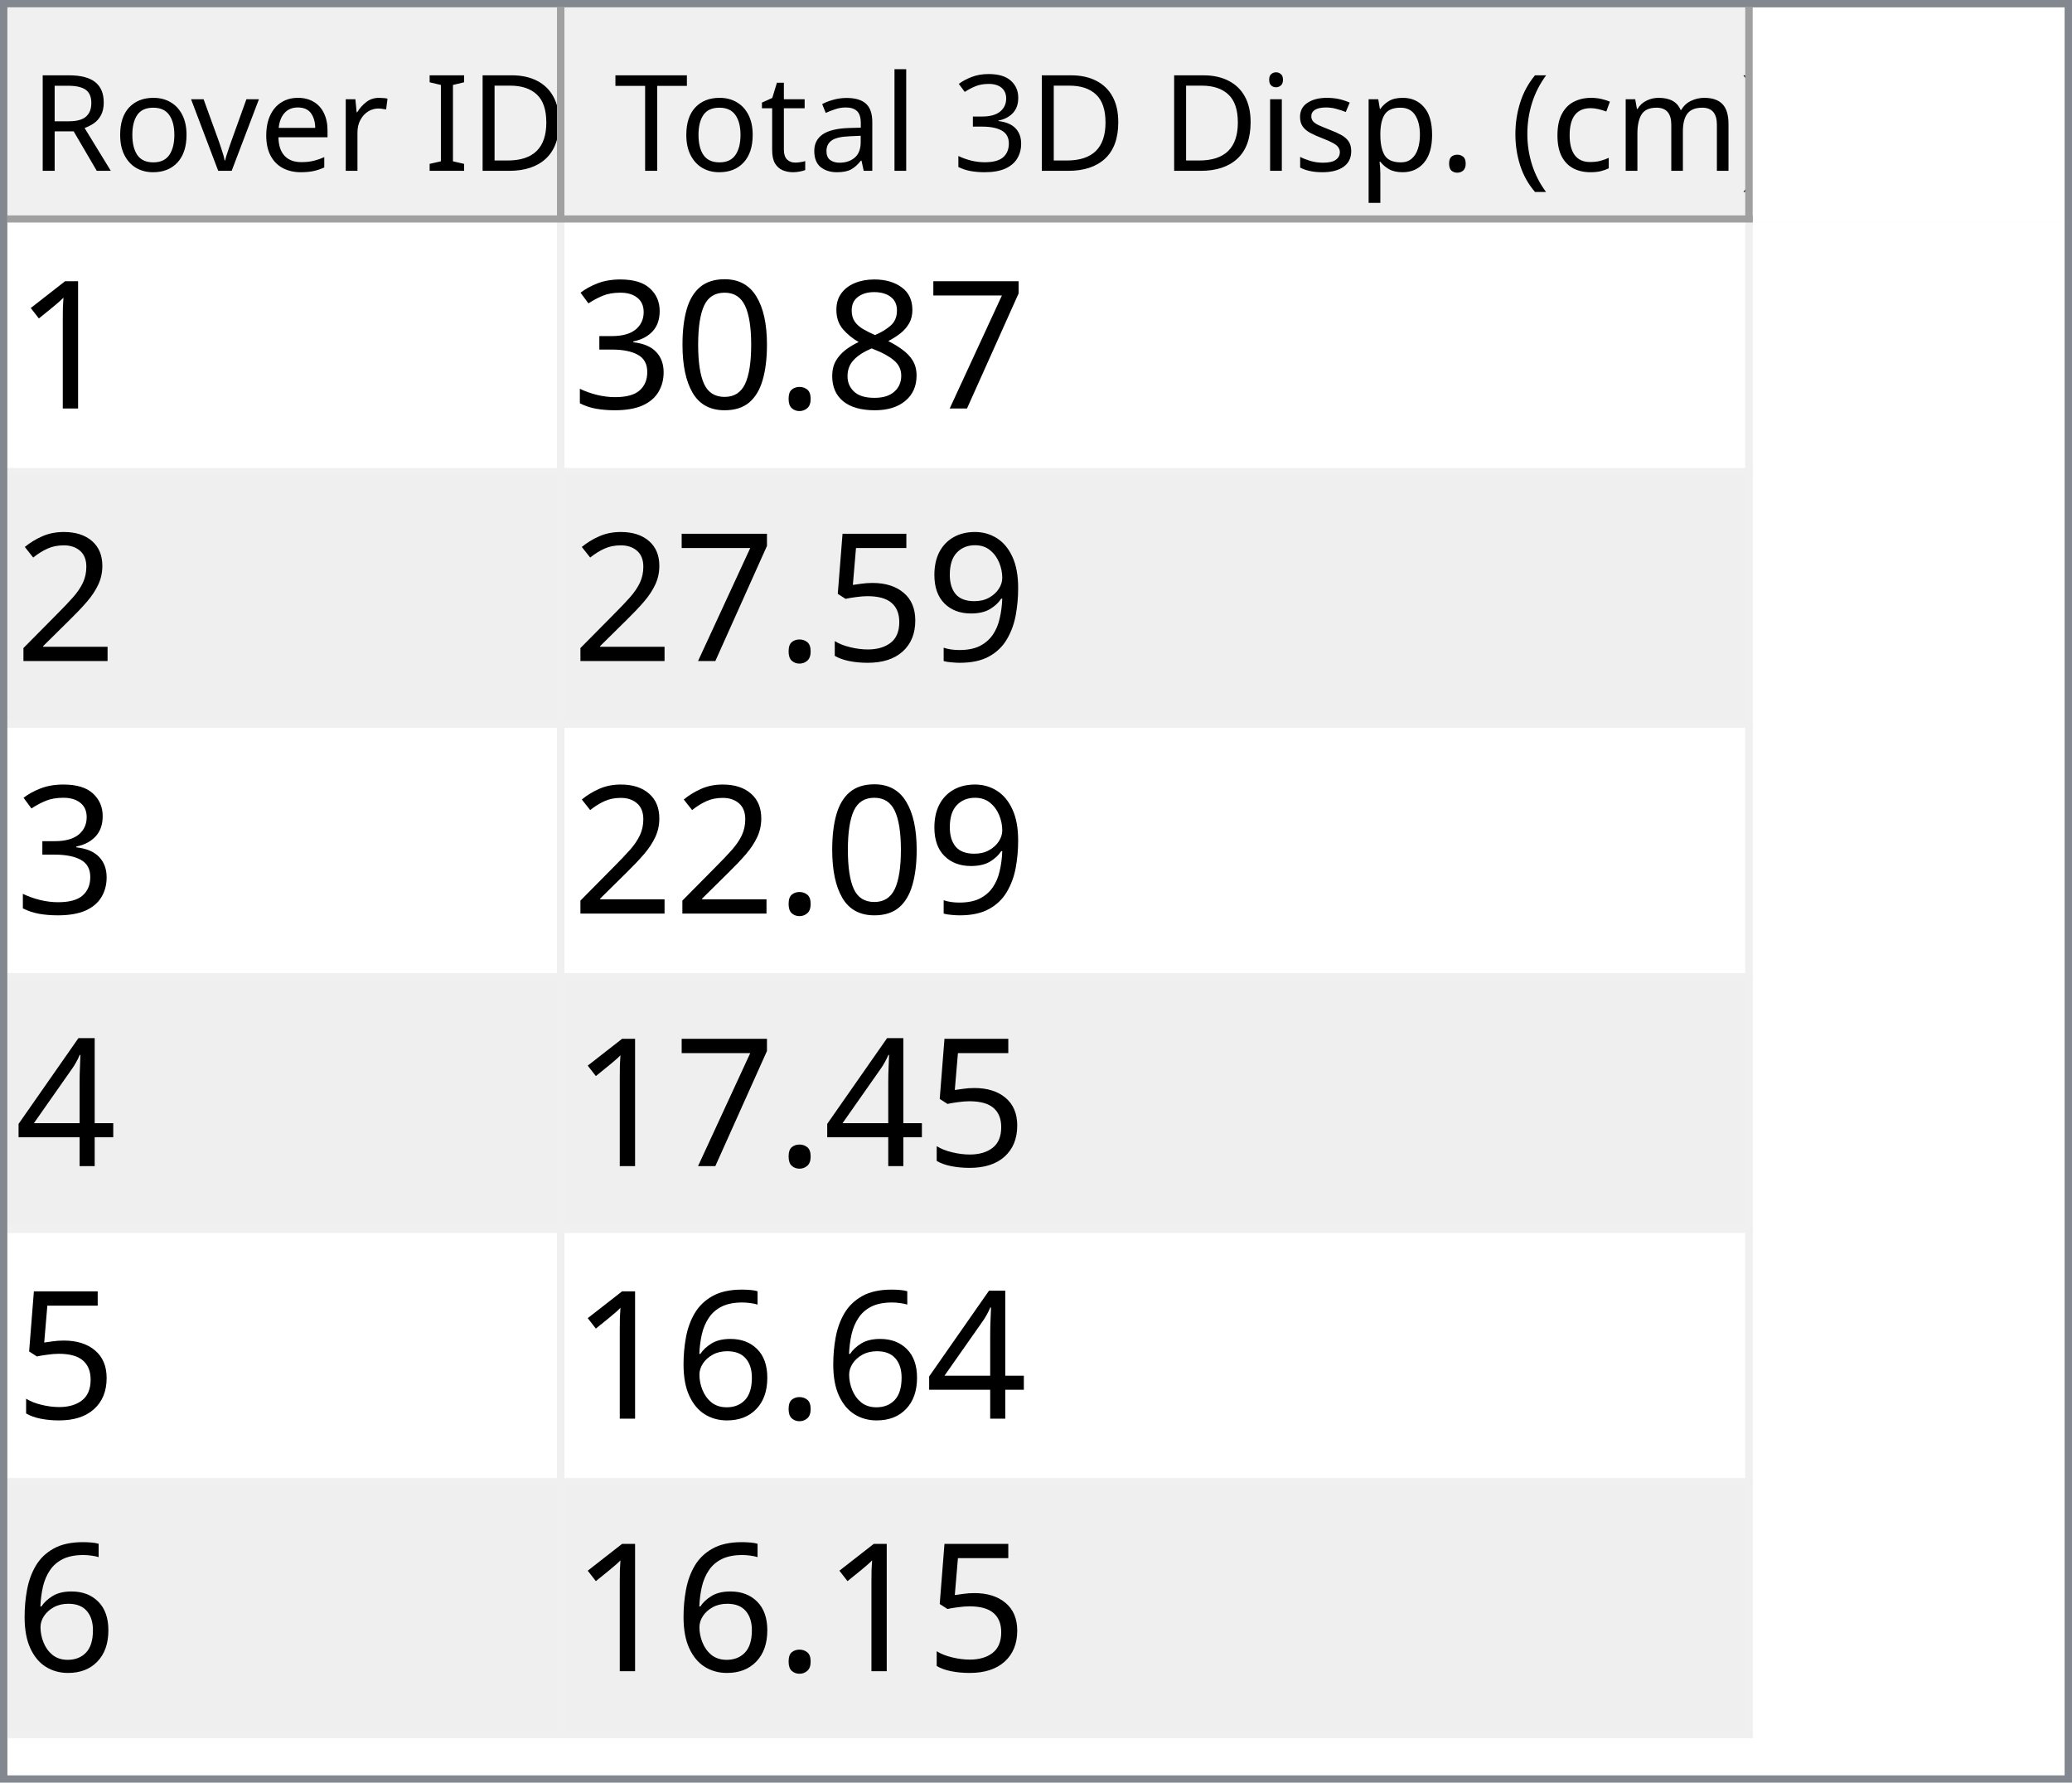
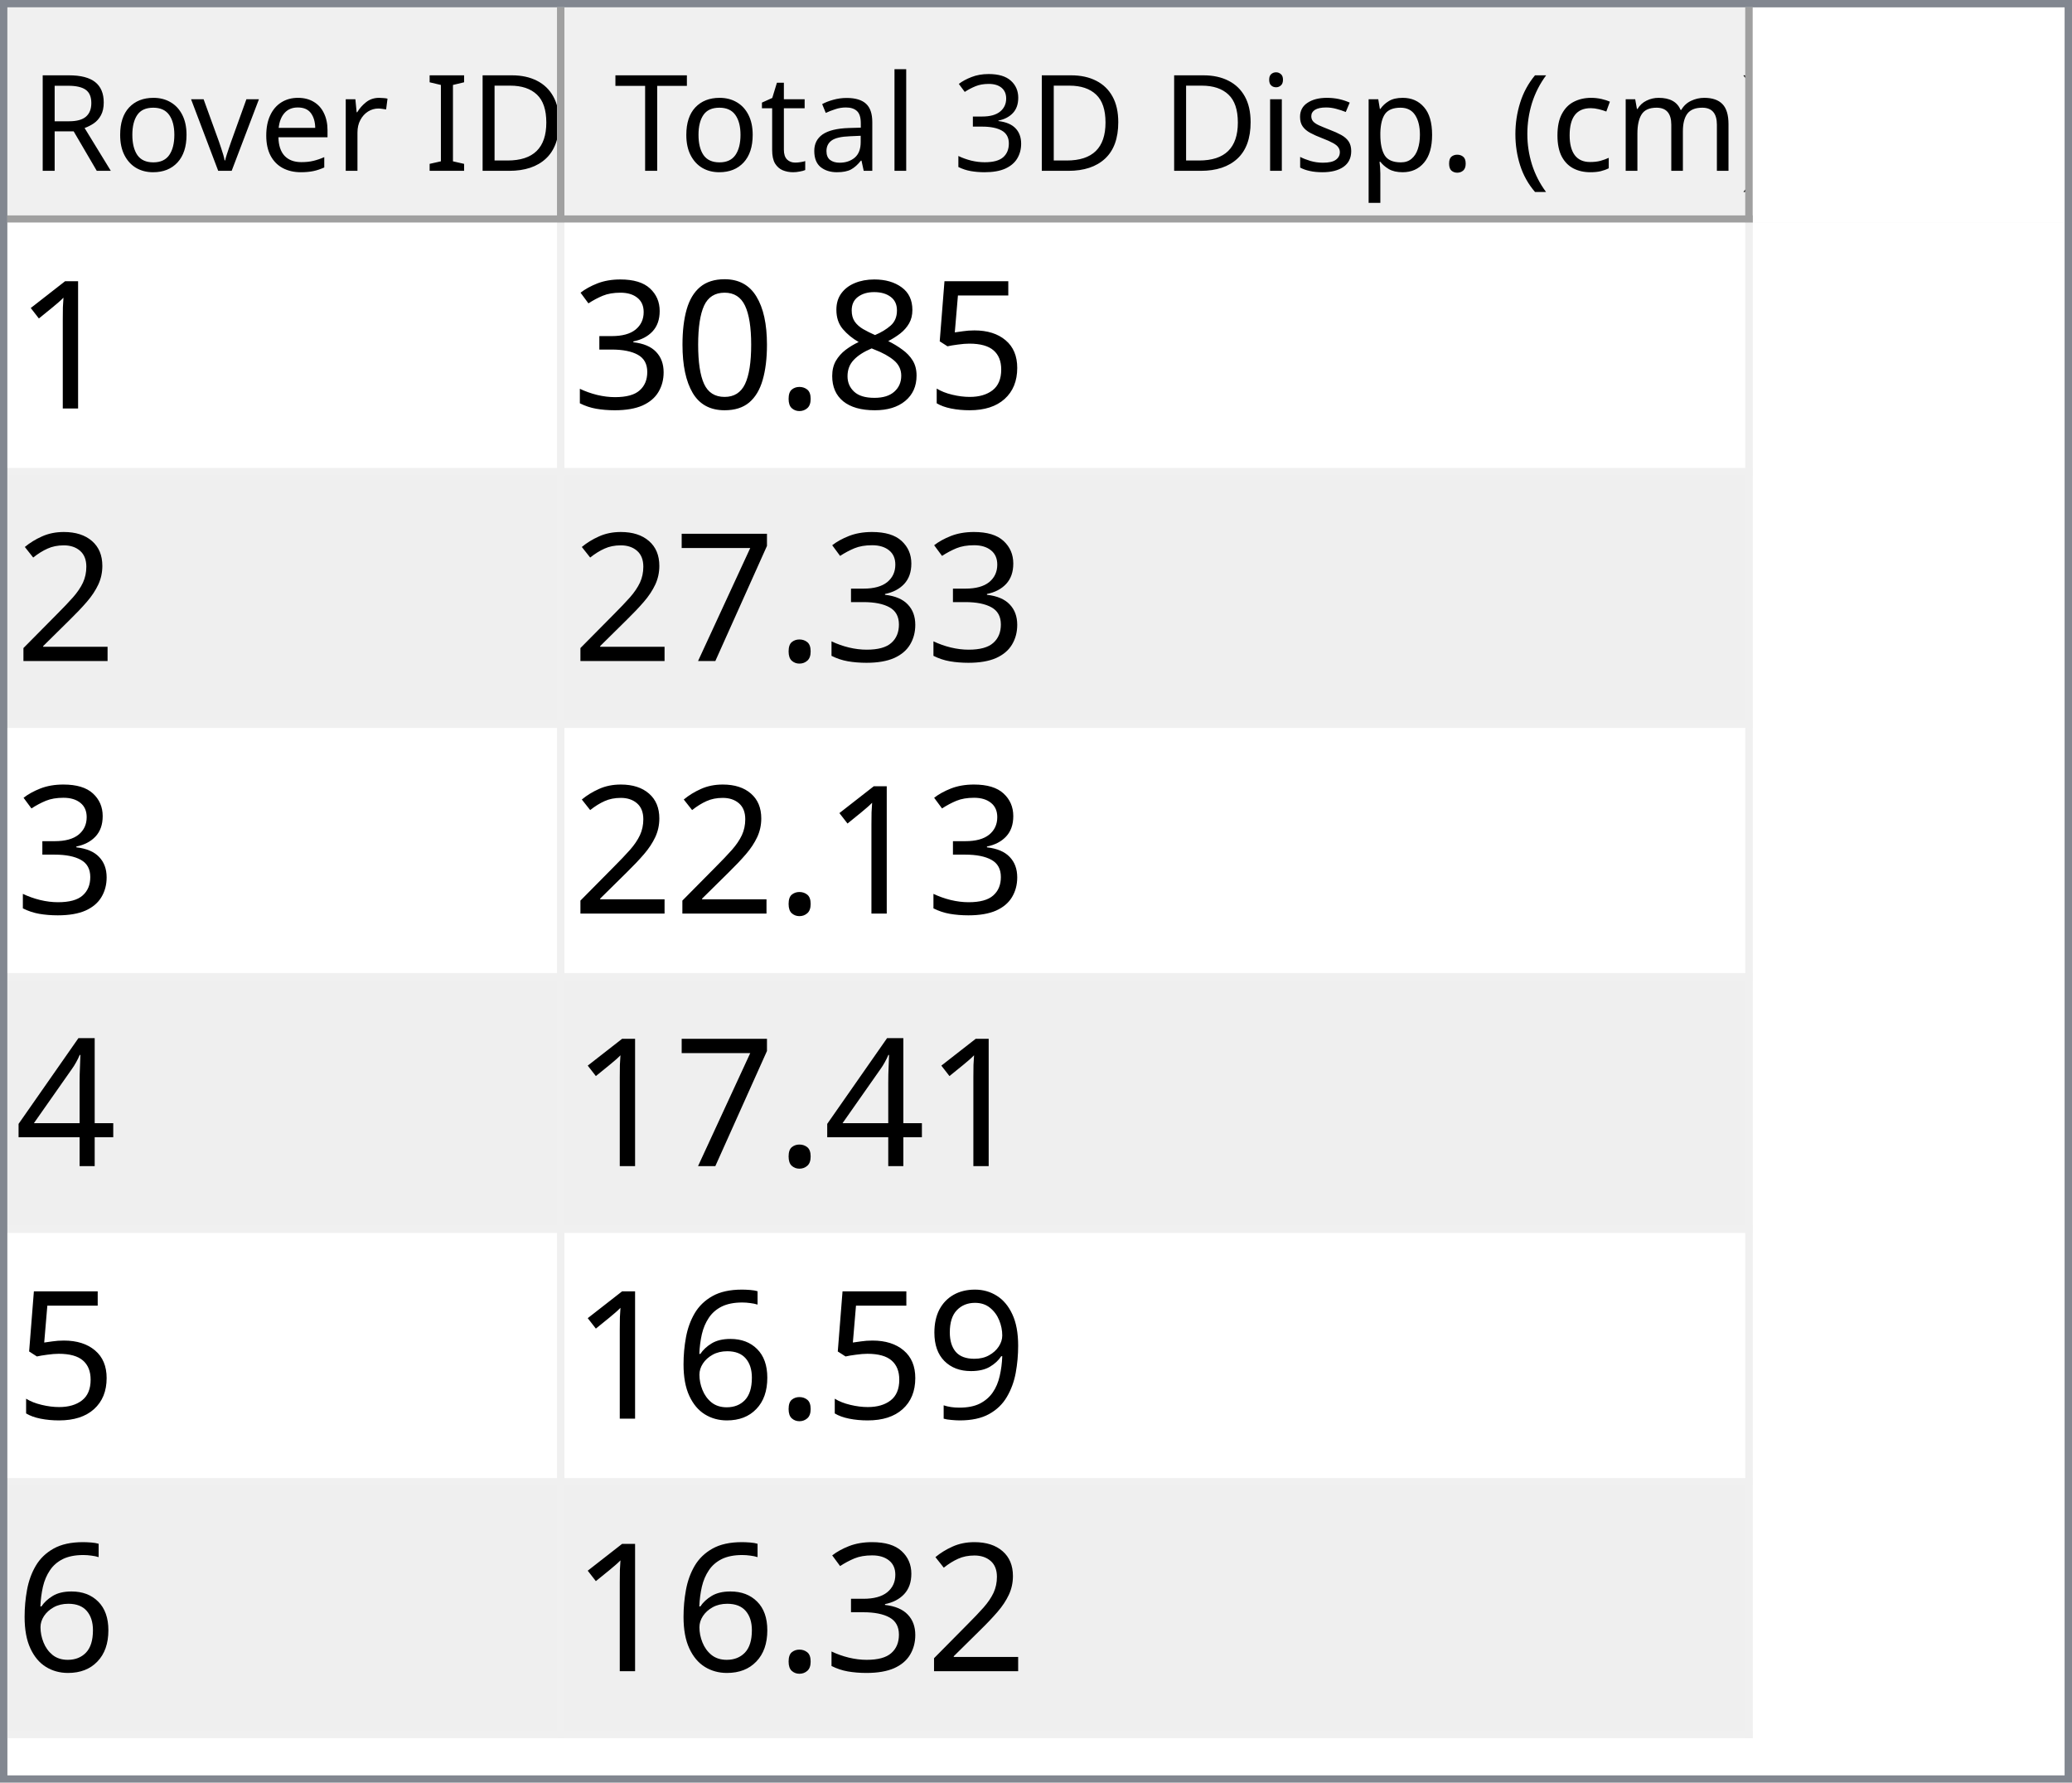
<svg xmlns="http://www.w3.org/2000/svg" style="fill-opacity:1; color-rendering:auto; color-interpolation:auto; text-rendering:auto; stroke:black; stroke-linecap:square; stroke-miterlimit:10; shape-rendering:auto; stroke-opacity:1; fill:black; stroke-dasharray:none; font-weight:normal; stroke-width:1; font-family:'Dialog'; font-style:normal; stroke-linejoin:miter; font-size:12px; stroke-dashoffset:0; image-rendering:auto;" width="279" height="240">
  <defs id="genericDefs" />
  <g>
    <defs id="defs1">
      <clipPath clipPathUnits="userSpaceOnUse" id="clipPath1">
        <path d="M0 0 L279 0 L279 240 L0 240 L0 0 Z" />
      </clipPath>
      <clipPath clipPathUnits="userSpaceOnUse" id="clipPath2">
        <path d="M0 0 L0 240 L279 240 L279 0 Z" />
      </clipPath>
      <clipPath clipPathUnits="userSpaceOnUse" id="clipPath3">
        <path d="M0 0 L0 29 L277 29 L277 0 Z" />
      </clipPath>
      <clipPath clipPathUnits="userSpaceOnUse" id="clipPath4">
        <path d="M0 0 L0 29 L75 29 L75 0 Z" />
      </clipPath>
      <clipPath clipPathUnits="userSpaceOnUse" id="clipPath5">
        <path d="M1 1 L1 28 L74 28 L74 1 Z" />
      </clipPath>
      <clipPath clipPathUnits="userSpaceOnUse" id="clipPath6">
        <path d="M0 0 L0 27 L73 27 L73 0 Z" />
      </clipPath>
      <clipPath clipPathUnits="userSpaceOnUse" id="clipPath7">
        <path d="M-0.5 -0.5 L-0.5 28.5 L74.5 28.5 L74.5 -0.5 Z" />
      </clipPath>
      <clipPath clipPathUnits="userSpaceOnUse" id="clipPath8">
        <path d="M0 0 L0 29 L160 29 L160 0 Z" />
      </clipPath>
      <clipPath clipPathUnits="userSpaceOnUse" id="clipPath9">
        <path d="M1 1 L1 28 L159 28 L159 1 Z" />
      </clipPath>
      <clipPath clipPathUnits="userSpaceOnUse" id="clipPath10">
        <path d="M0 0 L0 27 L158 27 L158 0 Z" />
      </clipPath>
      <clipPath clipPathUnits="userSpaceOnUse" id="clipPath11">
        <path d="M-0.5 -0.5 L-0.5 28.5 L159.5 28.5 L159.5 -0.5 Z" />
      </clipPath>
      <clipPath clipPathUnits="userSpaceOnUse" id="clipPath12">
        <path d="M0 0 L0 209 L277 209 L277 0 Z" />
      </clipPath>
      <clipPath clipPathUnits="userSpaceOnUse" id="clipPath13">
        <path d="M0 0 L0 204 L235 204 L235 0 Z" />
      </clipPath>
      <clipPath clipPathUnits="userSpaceOnUse" id="clipPath14">
        <path d="M-0.5 -0.5 L-0.5 203.5 L234.5 203.5 L234.5 -0.5 Z" />
      </clipPath>
      <clipPath clipPathUnits="userSpaceOnUse" id="clipPath15">
        <path d="M0 0 L0 33 L74 33 L74 0 Z" />
      </clipPath>
      <clipPath clipPathUnits="userSpaceOnUse" id="clipPath16">
        <path d="M0 0 L0 33 L159 33 L159 0 Z" />
      </clipPath>
      <font horiz-adv-x="64.551" id="font1">
        <font-face ascent="107.91" descent="25.098" units-per-em="100" style="font-style:normal; font-family:Segoe UI; font-weight:normal;" />
        <missing-glyph horiz-adv-x="64.551" d="M8.109 0 L8.109 68.266 L56.453 68.266 L56.453 0 L8.109 0 ZM15.328 7.234 L49.219 7.234 L49.219 61.031 L15.328 61.031 L15.328 7.234 Z" />
        <glyph unicode="D" horiz-adv-x="70.117" d="M9.188 0 L9.188 70.016 L28.516 70.016 Q65.531 70.016 65.531 35.891 Q65.531 19.672 55.25 9.836 Q44.969 0 27.734 0 L9.188 0 ZM17.391 62.594 L17.391 7.422 L27.828 7.422 Q41.609 7.422 49.273 14.797 Q56.938 22.172 56.938 35.688 Q56.938 62.594 28.328 62.594 L17.391 62.594 Z" />
        <glyph unicode="I" horiz-adv-x="26.611" d="M17.391 0 L9.188 0 L9.188 70.016 L17.391 70.016 L17.391 0 Z" />
        <glyph unicode=" " horiz-adv-x="27.393" d="" />
        <glyph unicode="r" horiz-adv-x="34.766" d="M34.188 41.891 Q32.078 43.5 28.125 43.5 Q23 43.5 19.555 38.672 Q16.109 33.844 16.109 25.484 L16.109 0 L8.109 0 L8.109 50 L16.109 50 L16.109 39.703 L16.312 39.703 Q18.016 44.969 21.531 47.922 Q25.047 50.875 29.391 50.875 Q32.516 50.875 34.188 50.203 L34.188 41.891 Z" />
        <glyph unicode="e" horiz-adv-x="52.295" d="M48.297 23 L12.984 23 Q13.188 14.656 17.484 10.109 Q21.781 5.562 29.297 5.562 Q37.75 5.562 44.828 11.141 L44.828 3.609 Q38.234 -1.172 27.391 -1.172 Q16.797 -1.172 10.742 5.641 Q4.688 12.453 4.688 24.812 Q4.688 36.469 11.305 43.82 Q17.922 51.172 27.734 51.172 Q37.547 51.172 42.922 44.828 Q48.297 38.484 48.297 27.203 L48.297 23 ZM40.094 29.781 Q40.047 36.719 36.75 40.578 Q33.453 44.438 27.594 44.438 Q21.922 44.438 17.969 40.383 Q14.016 36.328 13.094 29.781 L40.094 29.781 Z" />
        <glyph unicode="v" horiz-adv-x="47.9" d="M47.406 50 L27.484 0 L19.625 0 L0.688 50 L9.469 50 L22.172 13.672 Q23.578 9.672 23.922 6.688 L24.125 6.688 Q24.609 10.453 25.688 13.484 L38.969 50 L47.406 50 Z" />
        <glyph unicode="o" horiz-adv-x="58.594" d="M29 -1.172 Q17.922 -1.172 11.305 5.836 Q4.688 12.844 4.688 24.422 Q4.688 37.016 11.57 44.094 Q18.453 51.172 30.172 51.172 Q41.359 51.172 47.633 44.289 Q53.906 37.406 53.906 25.203 Q53.906 13.234 47.141 6.031 Q40.375 -1.172 29 -1.172 ZM29.594 44.438 Q21.875 44.438 17.383 39.188 Q12.891 33.938 12.891 24.703 Q12.891 15.828 17.43 10.695 Q21.969 5.562 29.594 5.562 Q37.359 5.562 41.531 10.594 Q45.703 15.625 45.703 24.906 Q45.703 34.281 41.531 39.359 Q37.359 44.438 29.594 44.438 Z" />
        <glyph unicode="R" horiz-adv-x="59.814" d="M59.375 0 L49.609 0 L37.891 19.625 Q36.281 22.359 34.766 24.289 Q33.25 26.219 31.664 27.438 Q30.078 28.656 28.25 29.219 Q26.422 29.781 24.125 29.781 L17.391 29.781 L17.391 0 L9.188 0 L9.188 70.016 L30.078 70.016 Q34.672 70.016 38.555 68.867 Q42.438 67.719 45.289 65.375 Q48.141 63.031 49.758 59.547 Q51.375 56.062 51.375 51.375 Q51.375 47.703 50.273 44.656 Q49.172 41.609 47.148 39.211 Q45.125 36.812 42.266 35.133 Q39.406 33.453 35.844 32.516 L35.844 32.328 Q37.594 31.547 38.891 30.547 Q40.188 29.547 41.359 28.18 Q42.531 26.812 43.68 25.078 Q44.828 23.344 46.234 21.047 L59.375 0 ZM17.391 62.594 L17.391 37.203 L28.516 37.203 Q31.594 37.203 34.203 38.133 Q36.812 39.062 38.719 40.797 Q40.625 42.531 41.703 45.047 Q42.781 47.562 42.781 50.688 Q42.781 56.297 39.141 59.445 Q35.5 62.594 28.609 62.594 L17.391 62.594 Z" />
        <glyph unicode=")" horiz-adv-x="30.176" d="M8.297 -15.922 L1.172 -15.922 Q16.406 2.344 16.406 26.812 Q16.406 51.469 1.078 70.016 L8.297 70.016 Q23.531 52.156 23.531 26.703 Q23.531 1.375 8.297 -15.922 Z" />
        <glyph unicode="m" horiz-adv-x="86.133" d="M79.109 0 L71.094 0 L71.094 28.719 Q71.094 37.016 68.531 40.727 Q65.969 44.438 59.906 44.438 Q54.781 44.438 51.195 39.75 Q47.609 35.062 47.609 28.516 L47.609 0 L39.594 0 L39.594 29.688 Q39.594 44.438 28.219 44.438 Q22.953 44.438 19.531 40.016 Q16.109 35.594 16.109 28.516 L16.109 0 L8.109 0 L8.109 50 L16.109 50 L16.109 42.094 L16.312 42.094 Q21.625 51.172 31.844 51.172 Q36.969 51.172 40.773 48.312 Q44.578 45.453 46 40.828 Q51.562 51.172 62.594 51.172 Q79.109 51.172 79.109 30.812 L79.109 0 Z" />
        <glyph unicode="c" horiz-adv-x="46.191" d="M42.188 2.297 Q36.422 -1.172 28.516 -1.172 Q17.828 -1.172 11.258 5.789 Q4.688 12.75 4.688 23.828 Q4.688 36.188 11.766 43.68 Q18.844 51.172 30.672 51.172 Q37.25 51.172 42.281 48.734 L42.281 40.531 Q36.719 44.438 30.375 44.438 Q22.703 44.438 17.797 38.945 Q12.891 33.453 12.891 24.516 Q12.891 15.719 17.508 10.641 Q22.125 5.562 29.891 5.562 Q36.422 5.562 42.188 9.906 L42.188 2.297 Z" />
        <glyph unicode="(" horiz-adv-x="30.176" d="M29.109 -15.922 L21.969 -15.922 Q6.844 1.375 6.844 26.703 Q6.844 52.156 21.969 70.016 L29.203 70.016 Q13.875 51.469 13.875 26.812 Q13.875 2.344 29.109 -15.922 Z" />
        <glyph unicode="." horiz-adv-x="21.68" d="M10.891 -1.078 Q8.641 -1.078 7.055 0.539 Q5.469 2.156 5.469 4.391 Q5.469 6.641 7.055 8.273 Q8.641 9.906 10.891 9.906 Q13.188 9.906 14.797 8.273 Q16.406 6.641 16.406 4.391 Q16.406 2.156 14.797 0.539 Q13.188 -1.078 10.891 -1.078 Z" />
        <glyph unicode="p" horiz-adv-x="58.789" d="M16.312 7.234 L16.109 7.234 L16.109 -23 L8.109 -23 L8.109 50 L16.109 50 L16.109 41.219 L16.312 41.219 Q22.219 51.172 33.594 51.172 Q43.266 51.172 48.688 44.461 Q54.109 37.75 54.109 26.469 Q54.109 13.922 48 6.375 Q41.891 -1.172 31.297 -1.172 Q21.578 -1.172 16.312 7.234 ZM16.109 27.391 L16.109 20.406 Q16.109 14.203 20.141 9.883 Q24.172 5.562 30.375 5.562 Q37.641 5.562 41.773 11.133 Q45.906 16.703 45.906 26.609 Q45.906 34.969 42.047 39.703 Q38.188 44.438 31.594 44.438 Q24.609 44.438 20.359 39.578 Q16.109 34.719 16.109 27.391 Z" />
        <glyph unicode="s" horiz-adv-x="42.432" d="M5.078 1.812 L5.078 10.406 Q11.625 5.562 19.484 5.562 Q30.031 5.562 30.031 12.594 Q30.031 14.594 29.125 15.992 Q28.219 17.391 26.68 18.461 Q25.141 19.531 23.07 20.383 Q21 21.234 18.609 22.172 Q15.281 23.484 12.766 24.828 Q10.25 26.172 8.57 27.859 Q6.891 29.547 6.031 31.695 Q5.172 33.844 5.172 36.719 Q5.172 40.234 6.789 42.945 Q8.406 45.656 11.086 47.484 Q13.766 49.312 17.211 50.242 Q20.656 51.172 24.312 51.172 Q30.812 51.172 35.938 48.922 L35.938 40.828 Q30.422 44.438 23.25 44.438 Q21 44.438 19.195 43.922 Q17.391 43.406 16.094 42.477 Q14.797 41.547 14.086 40.258 Q13.375 38.969 13.375 37.406 Q13.375 35.453 14.086 34.133 Q14.797 32.812 16.164 31.789 Q17.531 30.766 19.484 29.938 Q21.438 29.109 23.922 28.125 Q27.25 26.859 29.883 25.516 Q32.516 24.172 34.375 22.484 Q36.234 20.797 37.234 18.602 Q38.234 16.406 38.234 13.375 Q38.234 9.672 36.602 6.938 Q34.969 4.203 32.234 2.398 Q29.5 0.594 25.93 -0.289 Q22.359 -1.172 18.453 -1.172 Q10.75 -1.172 5.078 1.812 Z" />
        <glyph unicode="i" horiz-adv-x="24.219" d="M12.203 62.703 Q10.062 62.703 8.547 64.164 Q7.031 65.625 7.031 67.875 Q7.031 70.125 8.547 71.609 Q10.062 73.094 12.203 73.094 Q14.406 73.094 15.945 71.609 Q17.484 70.125 17.484 67.875 Q17.484 65.719 15.945 64.211 Q14.406 62.703 12.203 62.703 ZM16.109 0 L8.109 0 L8.109 50 L16.109 50 L16.109 0 Z" />
        <glyph unicode="3" horiz-adv-x="53.906" d="M46.531 19.828 Q46.531 15.094 44.75 11.211 Q42.969 7.328 39.719 4.57 Q36.469 1.812 31.93 0.297 Q27.391 -1.219 21.922 -1.219 Q11.922 -1.219 6 2.594 L6 11.188 Q13.094 5.609 22.219 5.609 Q25.875 5.609 28.828 6.539 Q31.781 7.469 33.906 9.227 Q36.031 10.984 37.18 13.477 Q38.328 15.969 38.328 19.094 Q38.328 32.812 18.797 32.812 L12.984 32.812 L12.984 39.594 L18.5 39.594 Q35.797 39.594 35.797 52.484 Q35.797 64.406 22.609 64.406 Q15.188 64.406 8.688 59.422 L8.688 67.188 Q15.375 71.188 24.609 71.188 Q29 71.188 32.57 69.969 Q36.141 68.75 38.68 66.555 Q41.219 64.359 42.609 61.281 Q44 58.203 44 54.5 Q44 40.672 30.031 36.719 L30.031 36.531 Q33.594 36.141 36.625 34.797 Q39.656 33.453 41.852 31.305 Q44.047 29.156 45.289 26.25 Q46.531 23.344 46.531 19.828 Z" />
        <glyph unicode="l" horiz-adv-x="24.219" d="M16.109 0 L8.109 0 L8.109 74.031 L16.109 74.031 L16.109 0 Z" />
        <glyph unicode="a" horiz-adv-x="50.879" d="M43.891 0 L35.891 0 L35.891 7.812 L35.688 7.812 Q30.469 -1.172 20.312 -1.172 Q12.844 -1.172 8.617 2.781 Q4.391 6.734 4.391 13.281 Q4.391 27.297 20.906 29.594 L35.891 31.688 Q35.891 44.438 25.594 44.438 Q16.547 44.438 9.281 38.281 L9.281 46.484 Q16.656 51.172 26.266 51.172 Q43.891 51.172 43.891 32.516 L43.891 0 ZM35.891 25.297 L23.828 23.641 Q18.266 22.859 15.43 20.875 Q12.594 18.891 12.594 13.875 Q12.594 10.203 15.211 7.883 Q17.828 5.562 22.172 5.562 Q28.125 5.562 32.008 9.742 Q35.891 13.922 35.891 20.312 L35.891 25.297 Z" />
        <glyph unicode="t" horiz-adv-x="33.887" d="M31.297 0.484 Q28.469 -1.078 23.828 -1.078 Q10.688 -1.078 10.688 13.578 L10.688 43.172 L2.094 43.172 L2.094 50 L10.688 50 L10.688 62.203 L18.703 64.797 L18.703 50 L31.297 50 L31.297 43.172 L18.703 43.172 L18.703 14.984 Q18.703 9.969 20.414 7.82 Q22.125 5.672 26.078 5.672 Q29.109 5.672 31.297 7.328 L31.297 0.484 Z" />
        <glyph unicode="T" horiz-adv-x="52.393" d="M50.594 62.594 L30.375 62.594 L30.375 0 L22.172 0 L22.172 62.594 L2 62.594 L2 70.016 L50.594 70.016 L50.594 62.594 Z" />
      </font>
      <font horiz-adv-x="75.0" id="font2">
        <font-face ascent="100.537" descent="21.973" units-per-em="100" style="font-style:normal; font-family:sans-serif; font-weight:normal;" />
        <missing-glyph horiz-adv-x="75.0" d="M12.5 0 L12.5 62.5 L62.5 62.5 L62.5 0 L12.5 0 ZM14.062 1.562 L60.938 1.562 L60.938 60.938 L14.062 60.938 L14.062 1.562 Z" />
        <glyph unicode="1" horiz-adv-x="55.615" d="M37.25 0 L28.469 0 L28.469 56 Q25.297 52.984 20.141 49.953 Q14.984 46.922 10.891 45.406 L10.891 53.906 Q18.266 57.375 23.781 62.305 Q29.297 67.234 31.594 71.875 L37.25 71.875 L37.25 0 Z" />
-         <glyph unicode="7" horiz-adv-x="55.615" d="M4.734 62.203 L4.734 70.656 L51.078 70.656 L51.078 63.812 Q44.234 56.547 37.523 44.484 Q30.812 32.422 27.156 19.672 Q24.516 10.688 23.781 0 L14.75 0 Q14.891 8.453 18.062 20.414 Q21.234 32.375 27.172 43.484 Q33.109 54.594 39.797 62.203 L4.734 62.203 Z" />
+         <glyph unicode="5" horiz-adv-x="55.615" d="M4.156 18.75 L13.375 19.531 Q14.406 12.797 18.141 9.398 Q21.875 6 27.156 6 Q33.5 6 37.891 10.789 Q42.281 15.578 42.281 23.484 Q42.281 31 38.062 35.352 Q33.844 39.703 27 39.703 Q22.75 39.703 19.336 37.773 Q15.922 35.844 13.969 32.766 L5.719 33.844 L12.641 70.609 L48.25 70.609 L48.25 62.203 L19.672 62.203 L15.828 42.969 Q22.266 47.469 29.344 47.469 Q38.719 47.469 45.164 40.969 Q51.609 34.469 51.609 24.266 Q51.609 14.547 45.953 7.469 Q39.062 -1.219 27.156 -1.219 Q17.391 -1.219 11.211 4.25 Q5.031 9.719 4.156 18.75 Z" />
        <glyph unicode="8" horiz-adv-x="55.615" d="M17.672 38.812 Q12.203 40.828 9.57 44.539 Q6.938 48.25 6.938 53.422 Q6.938 61.234 12.555 66.555 Q18.172 71.875 27.484 71.875 Q36.859 71.875 42.578 66.43 Q48.297 60.984 48.297 53.172 Q48.297 48.188 45.68 44.508 Q43.062 40.828 37.75 38.812 Q44.344 36.672 47.781 31.883 Q51.219 27.094 51.219 20.453 Q51.219 11.281 44.727 5.031 Q38.234 -1.219 27.641 -1.219 Q17.047 -1.219 10.547 5.055 Q4.047 11.328 4.047 20.703 Q4.047 27.688 7.594 32.398 Q11.141 37.109 17.672 38.812 ZM15.922 53.719 Q15.922 48.641 19.195 45.414 Q22.469 42.188 27.688 42.188 Q32.766 42.188 36.016 45.383 Q39.266 48.578 39.266 53.219 Q39.266 58.062 35.914 61.359 Q32.562 64.656 27.594 64.656 Q22.562 64.656 19.242 61.43 Q15.922 58.203 15.922 53.719 ZM13.094 20.656 Q13.094 16.891 14.875 13.375 Q16.656 9.859 20.172 7.93 Q23.688 6 27.734 6 Q34.031 6 38.133 10.055 Q42.234 14.109 42.234 20.359 Q42.234 26.703 38.016 30.859 Q33.797 35.016 27.438 35.016 Q21.234 35.016 17.164 30.914 Q13.094 26.812 13.094 20.656 Z" />
        <glyph unicode="." horiz-adv-x="27.783" d="M9.078 0 L9.078 10.016 L19.094 10.016 L19.094 0 L9.078 0 Z" />
        <glyph unicode="0" horiz-adv-x="55.615" d="M4.156 35.297 Q4.156 48 6.766 55.742 Q9.375 63.484 14.523 67.68 Q19.672 71.875 27.484 71.875 Q33.25 71.875 37.594 69.555 Q41.938 67.234 44.773 62.867 Q47.609 58.5 49.219 52.227 Q50.828 45.953 50.828 35.297 Q50.828 22.703 48.242 14.969 Q45.656 7.234 40.508 3.008 Q35.359 -1.219 27.484 -1.219 Q17.141 -1.219 11.234 6.203 Q4.156 15.141 4.156 35.297 ZM13.188 35.297 Q13.188 17.672 17.312 11.836 Q21.438 6 27.484 6 Q33.547 6 37.672 11.859 Q41.797 17.719 41.797 35.297 Q41.797 52.984 37.672 58.789 Q33.547 64.594 27.391 64.594 Q21.344 64.594 17.719 59.469 Q13.188 52.938 13.188 35.297 Z" />
        <glyph unicode="3" horiz-adv-x="55.615" d="M4.203 18.891 L12.984 20.062 Q14.5 12.594 18.141 9.297 Q21.781 6 27 6 Q33.203 6 37.477 10.297 Q41.75 14.594 41.75 20.953 Q41.75 27 37.797 30.93 Q33.844 34.859 27.734 34.859 Q25.25 34.859 21.531 33.891 L22.516 41.609 Q23.391 41.5 23.922 41.5 Q29.547 41.5 34.039 44.43 Q38.531 47.359 38.531 53.469 Q38.531 58.297 35.258 61.477 Q31.984 64.656 26.812 64.656 Q21.688 64.656 18.266 61.43 Q14.844 58.203 13.875 51.766 L5.078 53.328 Q6.688 62.156 12.398 67.016 Q18.109 71.875 26.609 71.875 Q32.469 71.875 37.398 69.359 Q42.328 66.844 44.945 62.5 Q47.562 58.156 47.562 53.266 Q47.562 48.641 45.07 44.828 Q42.578 41.016 37.703 38.766 Q44.047 37.312 47.562 32.695 Q51.078 28.078 51.078 21.141 Q51.078 11.766 44.242 5.25 Q37.406 -1.266 26.953 -1.266 Q17.531 -1.266 11.305 4.352 Q5.078 9.969 4.203 18.891 Z" />
        <glyph unicode="2" horiz-adv-x="55.615" d="M50.344 8.453 L50.344 0 L3.031 0 Q2.938 3.172 4.047 6.109 Q5.859 10.938 9.836 15.625 Q13.812 20.312 21.344 26.469 Q33.016 36.031 37.117 41.625 Q41.219 47.219 41.219 52.203 Q41.219 57.422 37.477 61.008 Q33.734 64.594 27.734 64.594 Q21.391 64.594 17.578 60.789 Q13.766 56.984 13.719 50.25 L4.688 51.172 Q5.609 61.281 11.664 66.578 Q17.719 71.875 27.938 71.875 Q38.234 71.875 44.242 66.164 Q50.25 60.453 50.25 52 Q50.25 47.703 48.492 43.555 Q46.734 39.406 42.656 34.812 Q38.578 30.219 29.109 22.219 Q21.188 15.578 18.945 13.211 Q16.703 10.844 15.234 8.453 L50.344 8.453 Z" />
+         <glyph unicode="7" horiz-adv-x="55.615" d="M4.734 62.203 L4.734 70.656 L51.078 70.656 L51.078 63.812 Q44.234 56.547 37.523 44.484 Q30.812 32.422 27.156 19.672 Q24.516 10.688 23.781 0 L14.75 0 Q14.891 8.453 18.062 20.414 Q21.234 32.375 27.172 43.484 Q33.109 54.594 39.797 62.203 L4.734 62.203 Z" />
+         <glyph unicode="4" horiz-adv-x="55.615" d="M32.328 0 L32.328 17.141 L1.266 17.141 L1.266 25.203 L33.938 71.578 L41.109 71.578 L41.109 25.203 L50.781 25.203 L50.781 17.141 L41.109 17.141 L41.109 0 L32.328 0 ZM32.328 25.203 L32.328 57.469 L9.906 25.203 L32.328 25.203 Z" />
        <glyph unicode="9" horiz-adv-x="55.615" d="M5.469 16.547 L13.922 17.328 Q14.984 11.375 18.016 8.688 Q21.047 6 25.781 6 Q29.828 6 32.883 7.859 Q35.938 9.719 37.891 12.82 Q39.844 15.922 41.164 21.195 Q42.484 26.469 42.484 31.938 Q42.484 32.516 42.438 33.688 Q39.797 29.5 35.234 26.883 Q30.672 24.266 25.344 24.266 Q16.453 24.266 10.305 30.711 Q4.156 37.156 4.156 47.703 Q4.156 58.594 10.578 65.234 Q17 71.875 26.656 71.875 Q33.641 71.875 39.43 68.117 Q45.219 64.359 48.219 57.398 Q51.219 50.438 51.219 37.25 Q51.219 23.531 48.242 15.406 Q45.266 7.281 39.383 3.031 Q33.5 -1.219 25.594 -1.219 Q17.188 -1.219 11.867 3.445 Q6.547 8.109 5.469 16.547 ZM41.453 48.141 Q41.453 55.719 37.43 60.156 Q33.406 64.594 27.734 64.594 Q21.875 64.594 17.531 59.812 Q13.188 55.031 13.188 47.406 Q13.188 40.578 17.312 36.305 Q21.438 32.031 27.484 32.031 Q33.594 32.031 37.523 36.305 Q41.453 40.578 41.453 48.141 Z" />
-         <glyph unicode="5" horiz-adv-x="55.615" d="M4.156 18.75 L13.375 19.531 Q14.406 12.797 18.141 9.398 Q21.875 6 27.156 6 Q33.5 6 37.891 10.789 Q42.281 15.578 42.281 23.484 Q42.281 31 38.062 35.352 Q33.844 39.703 27 39.703 Q22.75 39.703 19.336 37.773 Q15.922 35.844 13.969 32.766 L5.719 33.844 L12.641 70.609 L48.25 70.609 L48.25 62.203 L19.672 62.203 L15.828 42.969 Q22.266 47.469 29.344 47.469 Q38.719 47.469 45.164 40.969 Q51.609 34.469 51.609 24.266 Q51.609 14.547 45.953 7.469 Q39.062 -1.219 27.156 -1.219 Q17.391 -1.219 11.211 4.25 Q5.031 9.719 4.156 18.75 Z" />
-         <glyph unicode="4" horiz-adv-x="55.615" d="M32.328 0 L32.328 17.141 L1.266 17.141 L1.266 25.203 L33.938 71.578 L41.109 71.578 L41.109 25.203 L50.781 25.203 L50.781 17.141 L41.109 17.141 L41.109 0 L32.328 0 ZM32.328 25.203 L32.328 57.469 L9.906 25.203 L32.328 25.203 Z" />
        <glyph unicode="6" horiz-adv-x="55.615" d="M49.75 54.047 L41.016 53.375 Q39.844 58.547 37.703 60.891 Q34.125 64.656 28.906 64.656 Q24.703 64.656 21.531 62.312 Q17.391 59.281 14.992 53.469 Q12.594 47.656 12.5 36.922 Q15.672 41.75 20.266 44.094 Q24.859 46.438 29.891 46.438 Q38.672 46.438 44.852 39.969 Q51.031 33.5 51.031 23.25 Q51.031 16.5 48.125 10.719 Q45.219 4.938 40.141 1.859 Q35.062 -1.219 28.609 -1.219 Q17.625 -1.219 10.695 6.859 Q3.766 14.938 3.766 33.5 Q3.766 54.25 11.422 63.672 Q18.109 71.875 29.438 71.875 Q37.891 71.875 43.289 67.141 Q48.688 62.406 49.75 54.047 ZM13.875 23.188 Q13.875 18.656 15.797 14.508 Q17.719 10.359 21.188 8.18 Q24.656 6 28.469 6 Q34.031 6 38.039 10.492 Q42.047 14.984 42.047 22.703 Q42.047 30.125 38.086 34.398 Q34.125 38.672 28.125 38.672 Q22.172 38.672 18.023 34.398 Q13.875 30.125 13.875 23.188 Z" />
      </font>
    </defs>
    <g style="fill:white; stroke:white;">
      <rect x="0" y="0" width="279" style="clip-path:url(#clipPath1); stroke:none;" height="240" />
    </g>
    <g style="fill:white; text-rendering:optimizeSpeed; color-rendering:optimizeSpeed; image-rendering:optimizeSpeed; shape-rendering:crispEdges; stroke:white; color-interpolation:sRGB;">
      <rect x="0" width="279" height="240" y="0" style="stroke:none;" />
      <path style="stroke:none;" d="M0 240 L279 240 L279 0 L0 0 Z" />
    </g>
    <g style="fill:rgb(240,240,240); font-size:18px; font-family:'Segoe UI'; stroke:rgb(240,240,240);">
      <rect x="0" y="0" width="279" style="clip-path:url(#clipPath2); stroke:none;" height="240" />
    </g>
    <g style="fill:rgb(130,135,144); font-size:18px; font-family:'Segoe UI'; stroke:rgb(130,135,144);">
      <path d="M0 0 L279 0 L279 240 L0 240 L0 0 ZM1 1 L278 1 L278 239 L1 239 L1 1 Z" style="fill-rule:evenodd; clip-path:url(#clipPath2); stroke:none;" />
    </g>
    <g style="fill:white; font-size:18px; font-family:'Segoe UI'; stroke:white;" transform="translate(1,1)">
      <rect x="0" y="0" width="277" style="clip-path:url(#clipPath3); stroke:none;" height="29" />
    </g>
    <g style="fill:rgb(240,240,240); font-size:18px; font-family:'Segoe UI'; stroke:rgb(240,240,240);" transform="translate(1,1)">
      <rect x="0" y="0" width="75" style="clip-path:url(#clipPath4); stroke:none;" height="29" />
    </g>
    <g style="font-family:'Segoe UI'; font-size:18px;" transform="translate(2,2)">
      <text x="2" xml:space="preserve" y="21" style="clip-path:url(#clipPath6); stroke:none;">Rover ID</text>
    </g>
    <g transform="translate(1.5,1.5)" style="fill:rgb(160,160,160); font-size:18px; font-family:'Segoe UI'; stroke:rgb(160,160,160); stroke-linejoin:bevel;">
      <line x1="74" x2="74" y1="0" style="fill:none; clip-path:url(#clipPath7);" y2="28" />
    </g>
    <g transform="matrix(1,0,0,1,1,1) translate(0.5,0.5)" style="fill:rgb(160,160,160); font-size:18px; font-family:'Segoe UI'; stroke:rgb(160,160,160); stroke-linejoin:bevel;">
      <line x1="0" x2="74" y1="28" style="fill:none; clip-path:url(#clipPath7);" y2="28" />
    </g>
    <g style="fill:rgb(240,240,240); font-size:18px; font-family:'Segoe UI'; stroke:rgb(240,240,240);" transform="translate(76,1)">
      <rect x="0" y="0" width="160" style="clip-path:url(#clipPath8); stroke:none;" height="29" />
    </g>
    <g style="font-family:'Segoe UI'; font-size:18px;" transform="translate(77,2)">
      <text x="1" xml:space="preserve" y="21" style="clip-path:url(#clipPath10); stroke:none;"> Total 3D Disp. (cm)</text>
    </g>
    <g transform="translate(76.5,1.5)" style="fill:rgb(160,160,160); font-size:18px; font-family:'Segoe UI'; stroke:rgb(160,160,160); stroke-linejoin:bevel;">
      <line x1="159" x2="159" y1="0" style="fill:none; clip-path:url(#clipPath11);" y2="28" />
    </g>
    <g transform="matrix(1,0,0,1,76,1) translate(0.5,0.5)" style="fill:rgb(160,160,160); font-size:18px; font-family:'Segoe UI'; stroke:rgb(160,160,160); stroke-linejoin:bevel;">
      <line x1="0" x2="159" y1="28" style="fill:none; clip-path:url(#clipPath11);" y2="28" />
    </g>
    <g style="fill:white; font-size:18px; font-family:'Segoe UI'; stroke:white;" transform="translate(1,30)">
      <rect x="0" y="0" width="277" style="clip-path:url(#clipPath12); stroke:none;" height="209" />
    </g>
    <g style="fill:rgb(240,240,240); font-size:24px; font-family:sans-serif; stroke:rgb(240,240,240);" transform="translate(1,30)">
      <rect x="0" y="0" width="235" style="clip-path:url(#clipPath13); stroke:none;" height="204" />
      <line transform="translate(0.5,0.5)" x1="0" x2="234" y1="33" style="clip-path:url(#clipPath14); fill:none; stroke-linejoin:bevel;" y2="33" />
    </g>
    <g transform="matrix(1,0,0,1,1,30) translate(0.5,0.5)" style="fill:rgb(240,240,240); font-size:24px; font-family:sans-serif; stroke:rgb(240,240,240); stroke-linejoin:bevel;">
      <line x1="0" x2="234" y1="67" style="fill:none; clip-path:url(#clipPath14);" y2="67" />
    </g>
    <g transform="matrix(1,0,0,1,1,30) translate(0.5,0.5)" style="fill:rgb(240,240,240); font-size:24px; font-family:sans-serif; stroke:rgb(240,240,240); stroke-linejoin:bevel;">
      <line x1="0" x2="234" y1="101" style="fill:none; clip-path:url(#clipPath14);" y2="101" />
    </g>
    <g transform="matrix(1,0,0,1,1,30) translate(0.5,0.5)" style="fill:rgb(240,240,240); font-size:24px; font-family:sans-serif; stroke:rgb(240,240,240); stroke-linejoin:bevel;">
      <line x1="0" x2="234" y1="135" style="fill:none; clip-path:url(#clipPath14);" y2="135" />
    </g>
    <g transform="matrix(1,0,0,1,1,30) translate(0.5,0.5)" style="fill:rgb(240,240,240); font-size:24px; font-family:sans-serif; stroke:rgb(240,240,240); stroke-linejoin:bevel;">
      <line x1="0" x2="234" y1="169" style="fill:none; clip-path:url(#clipPath14);" y2="169" />
    </g>
    <g transform="matrix(1,0,0,1,1,30) translate(0.5,0.5)" style="fill:rgb(240,240,240); font-size:24px; font-family:sans-serif; stroke:rgb(240,240,240); stroke-linejoin:bevel;">
      <line x1="0" x2="234" y1="203" style="fill:none; clip-path:url(#clipPath14);" y2="203" />
    </g>
    <g transform="matrix(1,0,0,1,1,30) translate(0.5,0.5)" style="fill:rgb(240,240,240); font-size:24px; font-family:sans-serif; stroke:rgb(240,240,240); stroke-linejoin:bevel;">
      <line x1="74" x2="74" y1="0" style="fill:none; clip-path:url(#clipPath14);" y2="203" />
    </g>
    <g transform="matrix(1,0,0,1,1,30) translate(0.5,0.5)" style="fill:rgb(240,240,240); font-size:24px; font-family:sans-serif; stroke:rgb(240,240,240); stroke-linejoin:bevel;">
      <line x1="234" x2="234" y1="0" style="fill:none; clip-path:url(#clipPath14);" y2="203" />
    </g>
    <g style="fill:white; font-size:24px; font-family:sans-serif; stroke:white;" transform="matrix(1,0,0,1,1,30)">
      <rect x="0" y="0" width="74" style="clip-path:url(#clipPath15); stroke:none;" height="33" />
      <text x="1" y="25" style="fill:black; clip-path:url(#clipPath15); stroke:none;" xml:space="preserve">1</text>
    </g>
    <g style="fill:white; font-size:24px; font-family:sans-serif; stroke:white;" transform="matrix(1,0,0,1,1,30) translate(75,0)">
      <rect x="0" y="0" width="159" style="clip-path:url(#clipPath16); stroke:none;" height="33" />
-       <text x="1" y="25" style="fill:black; clip-path:url(#clipPath16); stroke:none;" xml:space="preserve">30.87</text>
+       <text x="1" y="25" style="fill:black; clip-path:url(#clipPath16); stroke:none;" xml:space="preserve">30.85</text>
    </g>
    <g style="fill:rgb(239,239,239); font-size:24px; font-family:sans-serif; stroke:rgb(239,239,239);" transform="matrix(1,0,0,1,1,30) translate(0,34)">
      <rect x="0" y="0" width="74" style="clip-path:url(#clipPath15); stroke:none;" height="33" />
      <text x="1" y="25" style="fill:black; clip-path:url(#clipPath15); stroke:none;" xml:space="preserve">2</text>
    </g>
    <g style="fill:rgb(239,239,239); font-size:24px; font-family:sans-serif; stroke:rgb(239,239,239);" transform="matrix(1,0,0,1,1,30) translate(75,34)">
      <rect x="0" y="0" width="159" style="clip-path:url(#clipPath16); stroke:none;" height="33" />
-       <text x="1" y="25" style="fill:black; clip-path:url(#clipPath16); stroke:none;" xml:space="preserve">27.59</text>
+       <text x="1" y="25" style="fill:black; clip-path:url(#clipPath16); stroke:none;" xml:space="preserve">27.33</text>
    </g>
    <g style="fill:white; font-size:24px; font-family:sans-serif; stroke:white;" transform="matrix(1,0,0,1,1,30) translate(0,68)">
      <rect x="0" y="0" width="74" style="clip-path:url(#clipPath15); stroke:none;" height="33" />
      <text x="1" y="25" style="fill:black; clip-path:url(#clipPath15); stroke:none;" xml:space="preserve">3</text>
    </g>
    <g style="fill:white; font-size:24px; font-family:sans-serif; stroke:white;" transform="matrix(1,0,0,1,1,30) translate(75,68)">
      <rect x="0" y="0" width="159" style="clip-path:url(#clipPath16); stroke:none;" height="33" />
-       <text x="1" y="25" style="fill:black; clip-path:url(#clipPath16); stroke:none;" xml:space="preserve">22.09</text>
+       <text x="1" y="25" style="fill:black; clip-path:url(#clipPath16); stroke:none;" xml:space="preserve">22.13</text>
    </g>
    <g style="fill:rgb(239,239,239); font-size:24px; font-family:sans-serif; stroke:rgb(239,239,239);" transform="matrix(1,0,0,1,1,30) translate(0,102)">
      <rect x="0" y="0" width="74" style="clip-path:url(#clipPath15); stroke:none;" height="33" />
      <text x="1" y="25" style="fill:black; clip-path:url(#clipPath15); stroke:none;" xml:space="preserve">4</text>
    </g>
    <g style="fill:rgb(239,239,239); font-size:24px; font-family:sans-serif; stroke:rgb(239,239,239);" transform="matrix(1,0,0,1,1,30) translate(75,102)">
      <rect x="0" y="0" width="159" style="clip-path:url(#clipPath16); stroke:none;" height="33" />
-       <text x="1" y="25" style="fill:black; clip-path:url(#clipPath16); stroke:none;" xml:space="preserve">17.45</text>
+       <text x="1" y="25" style="fill:black; clip-path:url(#clipPath16); stroke:none;" xml:space="preserve">17.41</text>
    </g>
    <g style="fill:white; font-size:24px; font-family:sans-serif; stroke:white;" transform="matrix(1,0,0,1,1,30) translate(0,136)">
      <rect x="0" y="0" width="74" style="clip-path:url(#clipPath15); stroke:none;" height="33" />
      <text x="1" y="25" style="fill:black; clip-path:url(#clipPath15); stroke:none;" xml:space="preserve">5</text>
    </g>
    <g style="fill:white; font-size:24px; font-family:sans-serif; stroke:white;" transform="matrix(1,0,0,1,1,30) translate(75,136)">
      <rect x="0" y="0" width="159" style="clip-path:url(#clipPath16); stroke:none;" height="33" />
-       <text x="1" y="25" style="fill:black; clip-path:url(#clipPath16); stroke:none;" xml:space="preserve">16.64</text>
+       <text x="1" y="25" style="fill:black; clip-path:url(#clipPath16); stroke:none;" xml:space="preserve">16.59</text>
    </g>
    <g style="fill:rgb(239,239,239); font-size:24px; font-family:sans-serif; stroke:rgb(239,239,239);" transform="matrix(1,0,0,1,1,30) translate(0,170)">
      <rect x="0" y="0" width="74" style="clip-path:url(#clipPath15); stroke:none;" height="33" />
      <text x="1" y="25" style="fill:black; clip-path:url(#clipPath15); stroke:none;" xml:space="preserve">6</text>
    </g>
    <g style="fill:rgb(239,239,239); font-size:24px; font-family:sans-serif; stroke:rgb(239,239,239);" transform="matrix(1,0,0,1,1,30) translate(75,170)">
      <rect x="0" y="0" width="159" style="clip-path:url(#clipPath16); stroke:none;" height="33" />
-       <text x="1" y="25" style="fill:black; clip-path:url(#clipPath16); stroke:none;" xml:space="preserve">16.15</text>
+       <text x="1" y="25" style="fill:black; clip-path:url(#clipPath16); stroke:none;" xml:space="preserve">16.32</text>
    </g>
  </g>
</svg>
